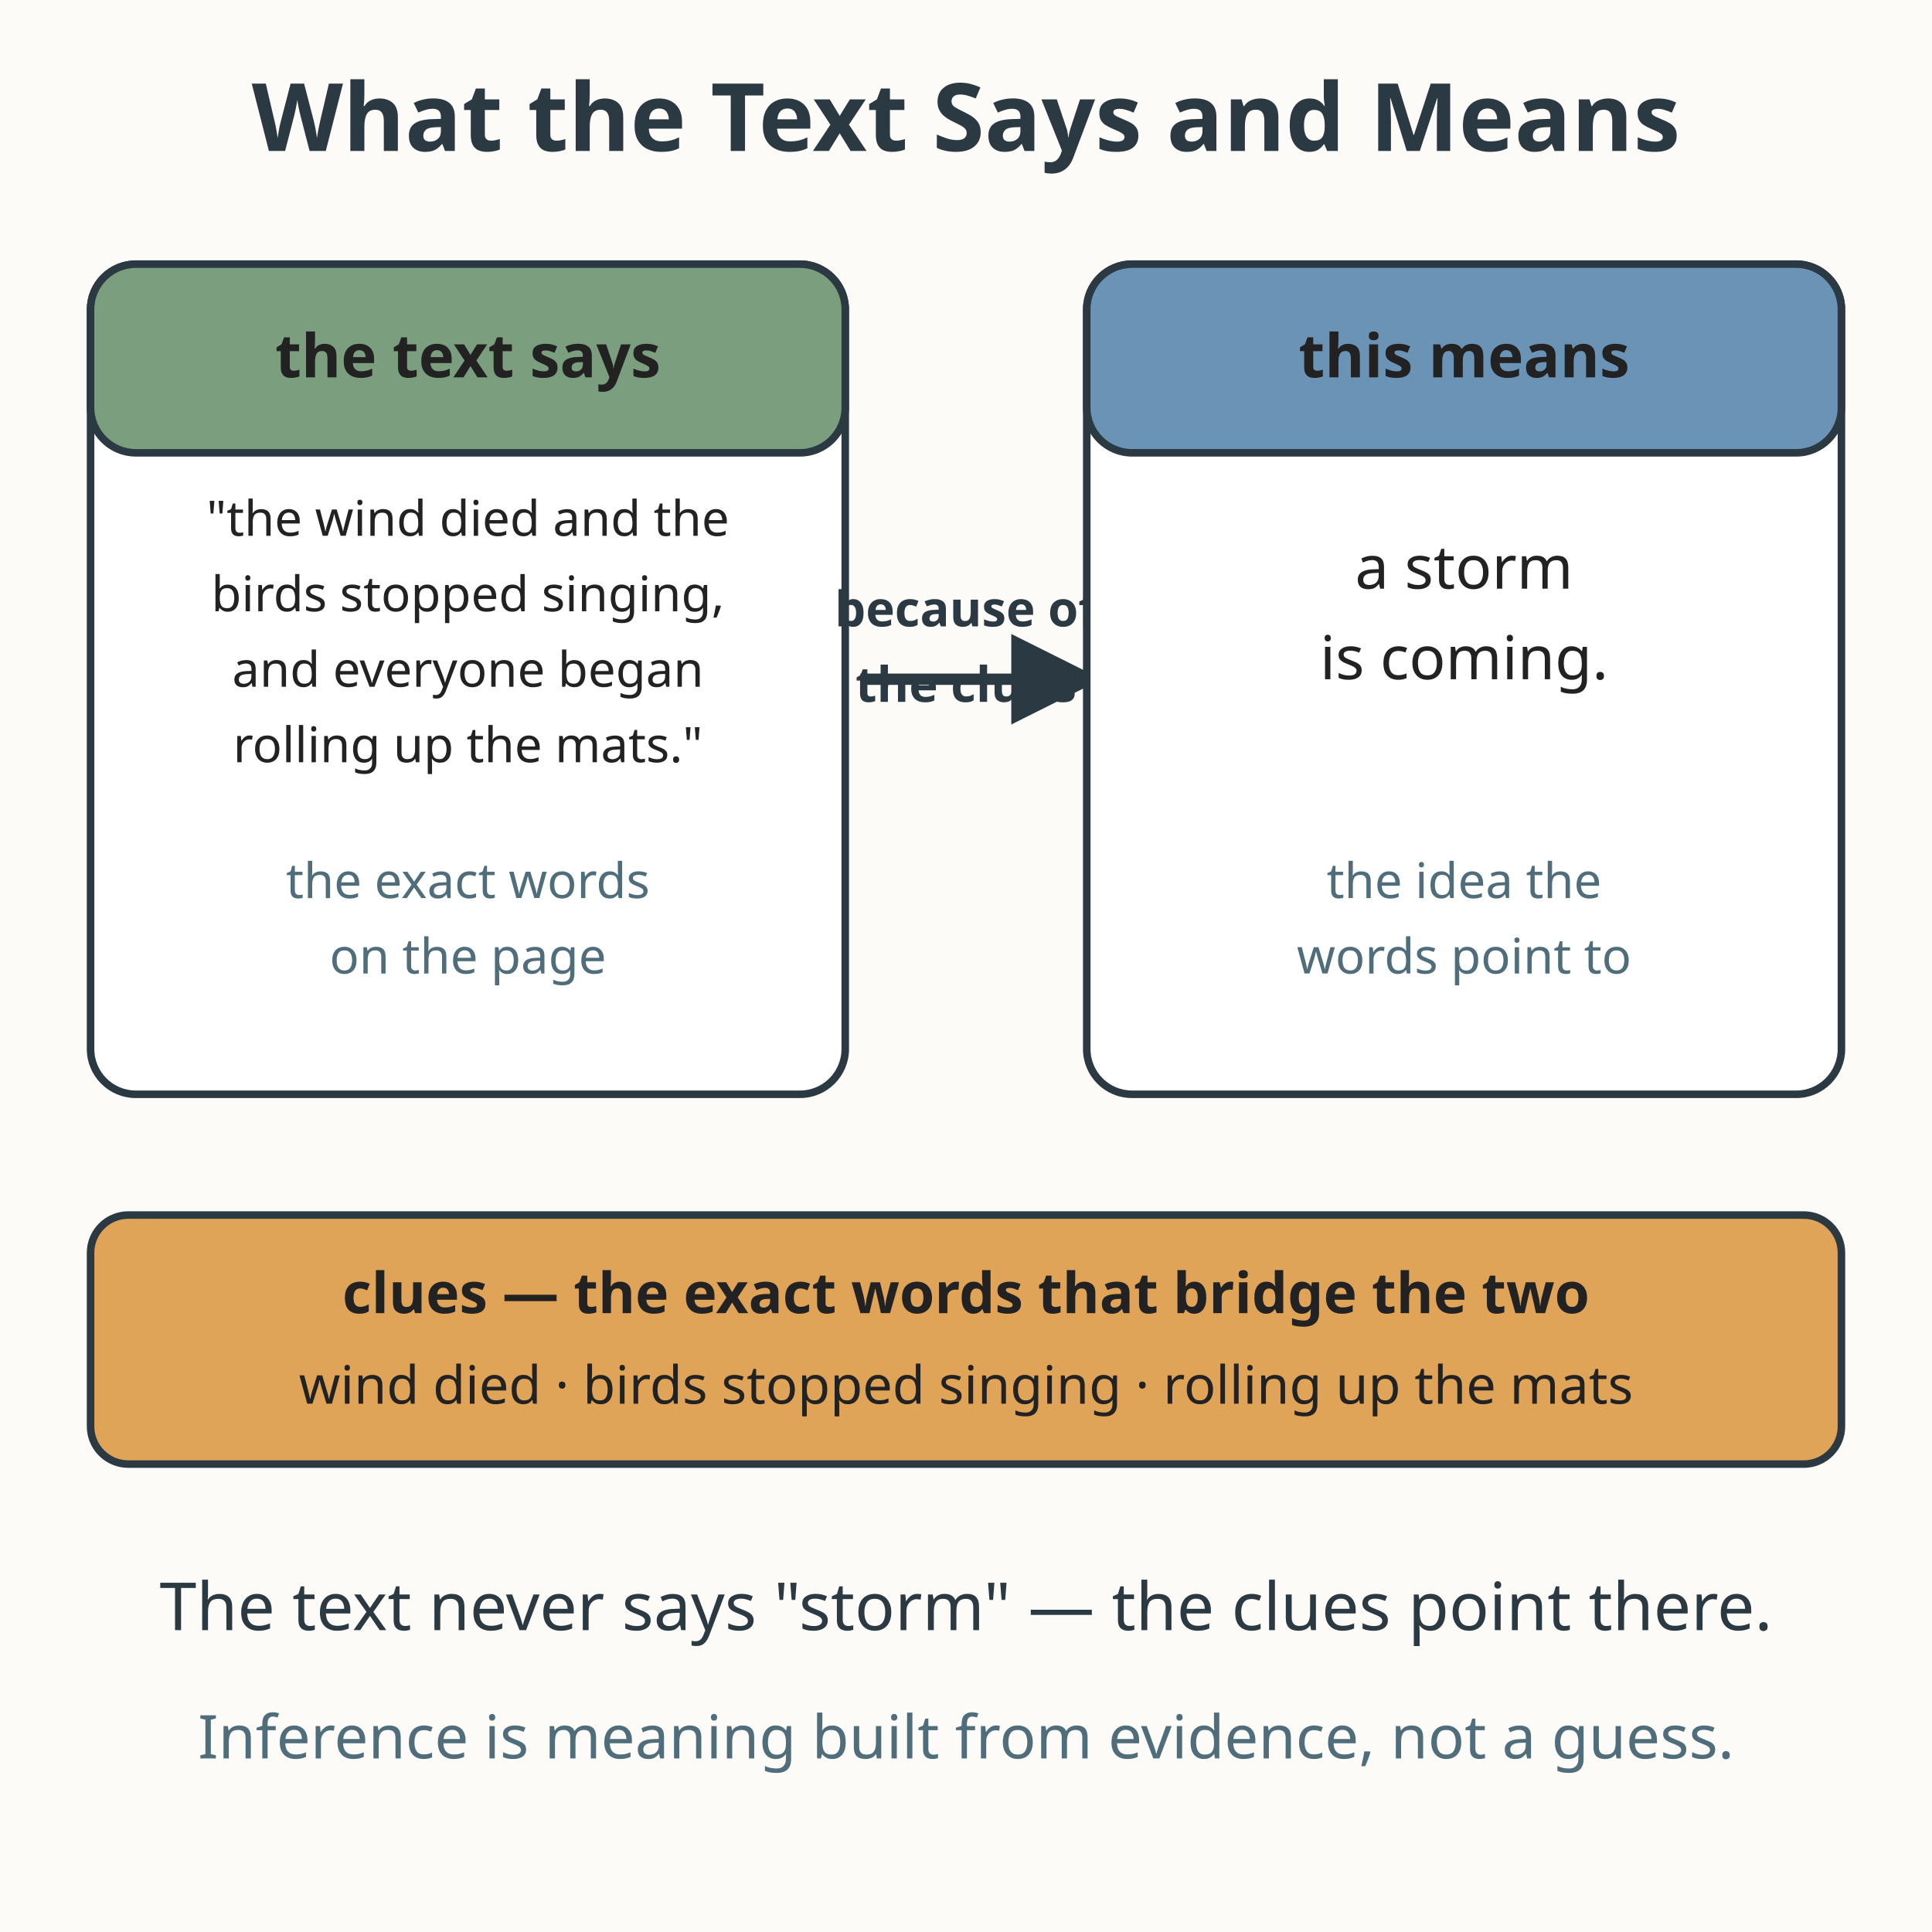
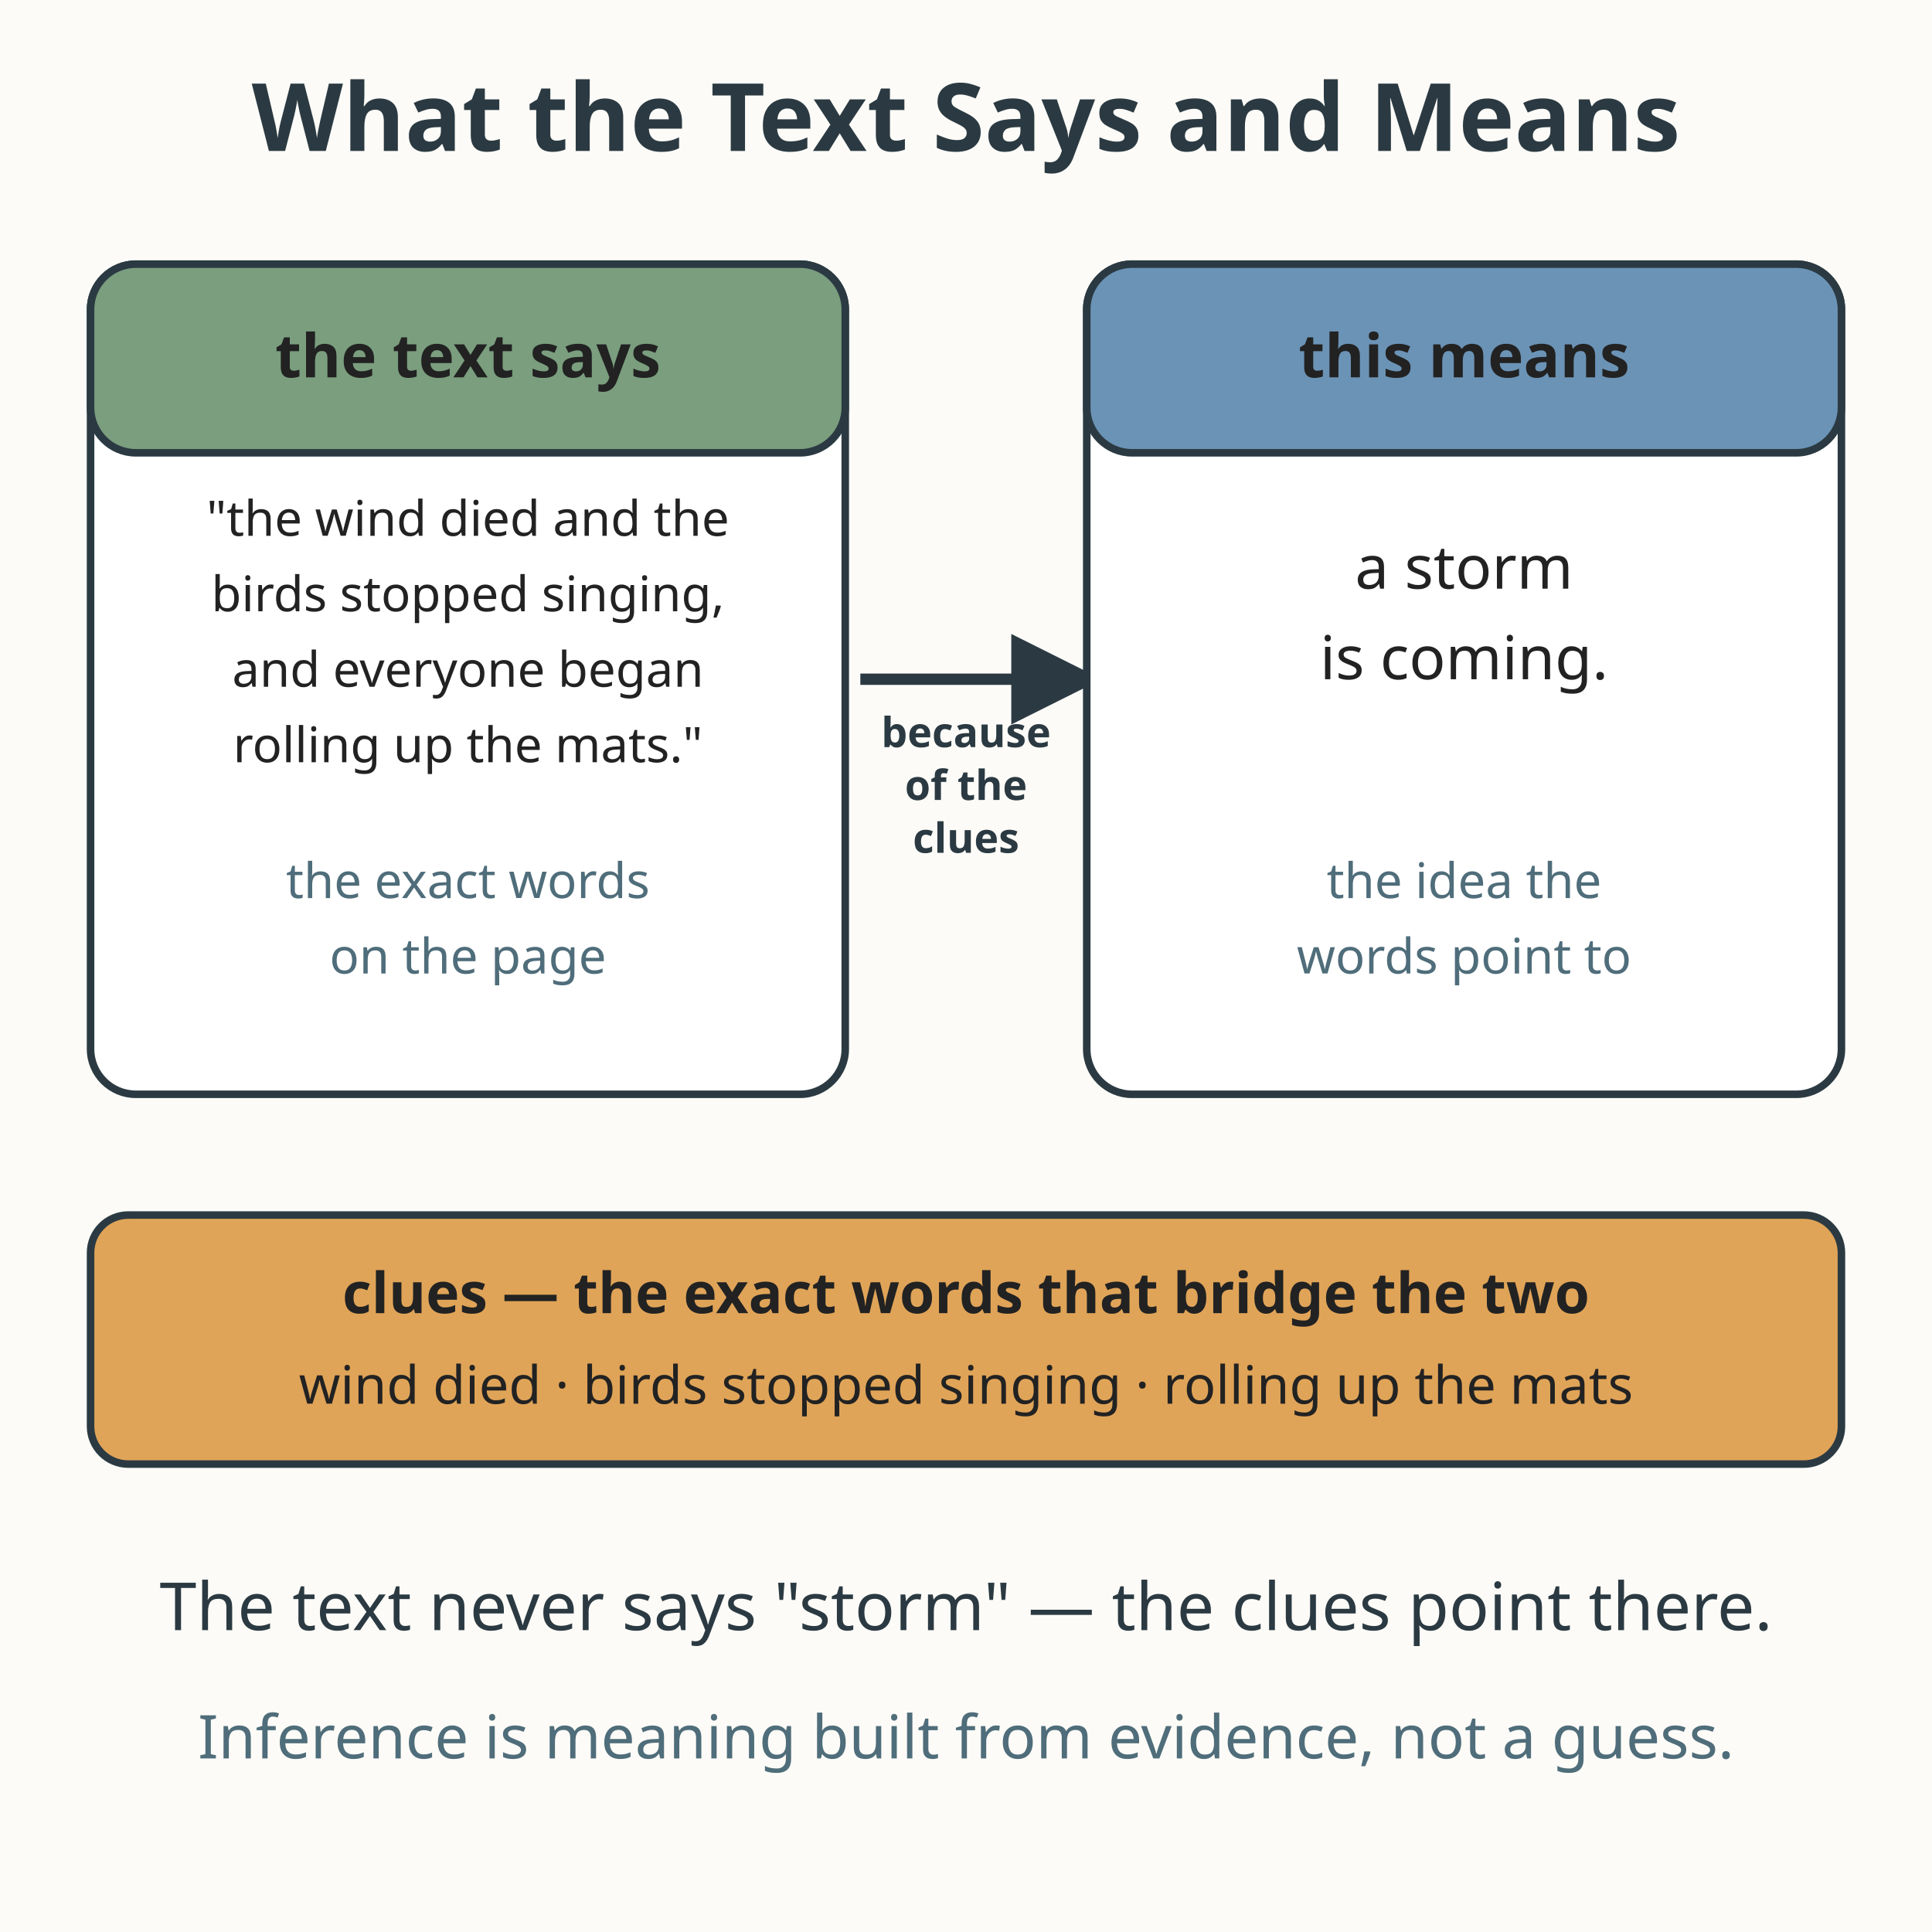
<svg xmlns="http://www.w3.org/2000/svg" viewBox="0 0 512 512" role="img" aria-labelledby="title-L-06-004-06-what-the-text-says-and-means desc-L-06-004-06-what-the-text-says-and-means">
  <rect width="512" height="512" fill="#fdfbf7" />
  <text x="256" y="40" text-anchor="middle" font-family="sans-serif" font-size="25" font-weight="bold" fill="#2b3a42">What the Text Says and Means</text>
  <rect x="24" y="70" width="200" height="220" rx="12" fill="#ffffff" stroke="#2b3a42" stroke-width="2" />
  <rect x="24" y="70" width="200" height="50" rx="12" fill="#7a9e7e" stroke="#2b3a42" stroke-width="2" />
  <text x="124" y="100" text-anchor="middle" font-family="sans-serif" font-size="16" font-weight="bold" fill="#222222">the text says</text>
  <text x="124" y="142" text-anchor="middle" font-family="sans-serif" font-size="13" fill="#222222">"the wind died and the</text>
  <text x="124" y="162" text-anchor="middle" font-family="sans-serif" font-size="13" fill="#222222">birds stopped singing,</text>
  <text x="124" y="182" text-anchor="middle" font-family="sans-serif" font-size="13" fill="#222222">and everyone began</text>
  <text x="124" y="202" text-anchor="middle" font-family="sans-serif" font-size="13" fill="#222222">rolling up the mats."</text>
  <text x="124" y="238" text-anchor="middle" font-family="sans-serif" font-size="13" fill="#4f6d7a">the exact words</text>
  <text x="124" y="258" text-anchor="middle" font-family="sans-serif" font-size="13" fill="#4f6d7a">on the page</text>
  <path d="M228 180 L280 180" stroke="#2b3a42" stroke-width="3" marker-end="url(#c-L-06-004-06-what-the-text-says-and-means)" />
  <defs>
    <marker id="c-L-06-004-06-what-the-text-says-and-means" markerWidth="8" markerHeight="8" refX="4" refY="4" orient="auto">
      <path d="M0 0 L8 4 L0 8 Z" fill="#2b3a42" />
    </marker>
  </defs>
-   <text x="256" y="166" text-anchor="middle" font-family="sans-serif" font-size="13" font-weight="bold" fill="#2b3a42">because of</text>
-   <text x="256" y="186" text-anchor="middle" font-family="sans-serif" font-size="13" font-weight="bold" fill="#2b3a42">the clues</text>
+   <text x="256" y="198" text-anchor="middle" font-family="sans-serif" font-size="11" font-weight="bold" fill="#2b3a42">because</text>
+   <text x="256" y="212" text-anchor="middle" font-family="sans-serif" font-size="11" font-weight="bold" fill="#2b3a42">of the</text>
+   <text x="256" y="226" text-anchor="middle" font-family="sans-serif" font-size="11" font-weight="bold" fill="#2b3a42">clues</text>
  <rect x="288" y="70" width="200" height="220" rx="12" fill="#ffffff" stroke="#2b3a42" stroke-width="2" />
  <rect x="288" y="70" width="200" height="50" rx="12" fill="#6b93b6" stroke="#2b3a42" stroke-width="2" />
  <text x="388" y="100" text-anchor="middle" font-family="sans-serif" font-size="16" font-weight="bold" fill="#222222">this means</text>
  <text x="388" y="156" text-anchor="middle" font-family="sans-serif" font-size="16" fill="#222222">a storm</text>
  <text x="388" y="180" text-anchor="middle" font-family="sans-serif" font-size="16" fill="#222222">is coming.</text>
  <text x="388" y="238" text-anchor="middle" font-family="sans-serif" font-size="13" fill="#4f6d7a">the idea the</text>
  <text x="388" y="258" text-anchor="middle" font-family="sans-serif" font-size="13" fill="#4f6d7a">words point to</text>
  <rect x="24" y="322" width="464" height="66" rx="10" fill="#e0a458" stroke="#2b3a42" stroke-width="2" />
  <text x="256" y="348" text-anchor="middle" font-family="sans-serif" font-size="15" font-weight="bold" fill="#222222">clues — the exact words that bridge the two</text>
  <text x="256" y="372" text-anchor="middle" font-family="sans-serif" font-size="14" fill="#222222">wind died · birds stopped singing · rolling up the mats</text>
  <text x="256" y="432" text-anchor="middle" font-family="sans-serif" font-size="17.6" fill="#2b3a42">The text never says "storm" — the clues point there.</text>
  <text x="256" y="466" text-anchor="middle" font-family="sans-serif" font-size="16" fill="#4f6d7a">Inference is meaning built from evidence, not a guess.</text>
</svg>
